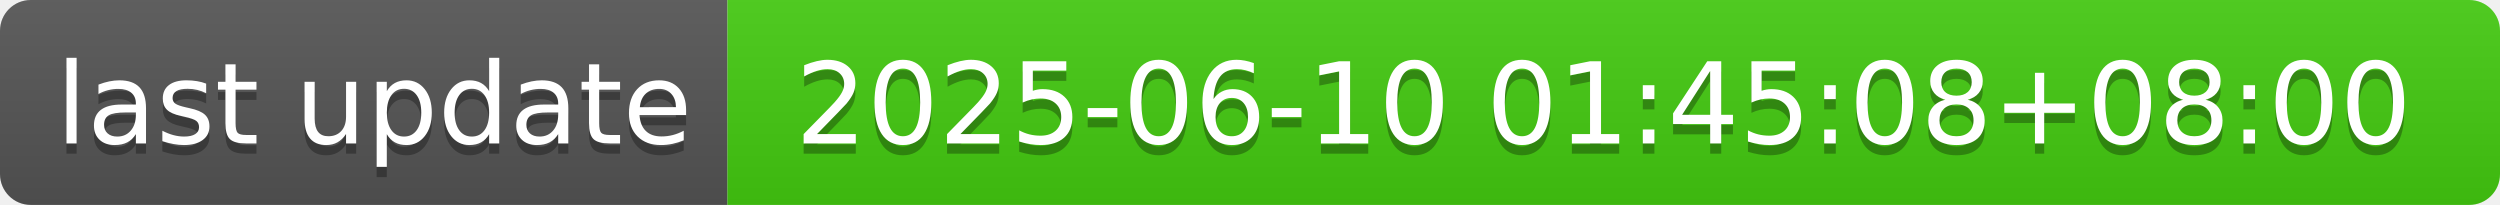
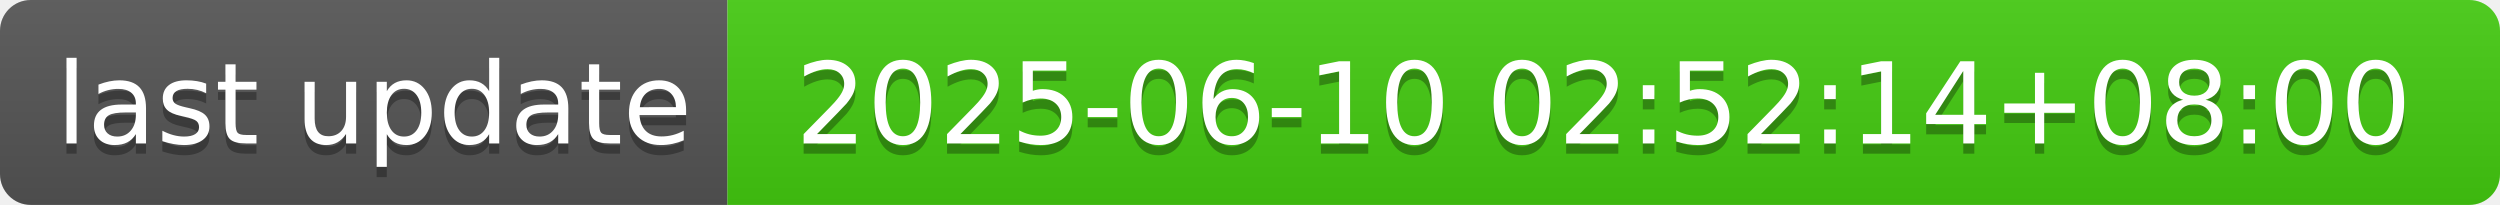
- <svg xmlns="http://www.w3.org/2000/svg" width="244" height="20" role="img" aria-label="last update: 2025-06-10 01:45:08+08:00">
+ <svg xmlns="http://www.w3.org/2000/svg" width="244" height="20" role="img" aria-label="last update: 2025-06-10 02:52:14+08:00">
  <linearGradient id="s" x2="0" y2="100%">
    <stop offset="0" stop-color="#bbb" stop-opacity=".1" />
    <stop offset="1" stop-opacity=".1" />
  </linearGradient>
  <clipPath id="r">
    <rect width="244" height="20" rx="3" fill="#fff" />
  </clipPath>
  <g clip-path="url(#r)">
    <rect width="71" height="20" fill="#555" />
    <rect x="71" width="173" height="20" fill="#4c1" />
    <rect width="244" height="20" fill="url(#s)" />
  </g>
  <g fill="#fff" text-anchor="middle" font-family="Verdana,Geneva,DejaVu Sans,sans-serif" text-rendering="geometricPrecision" font-size="110">
    <text aria-hidden="true" x="365" y="150" fill="#010101" fill-opacity=".3" transform="scale(.1)" textLength="610">last update</text>
    <text x="365" y="140" transform="scale(.1)" fill="#fff" textLength="610">last update</text>
-     <text aria-hidden="true" x="1565" y="150" fill="#010101" fill-opacity=".3" transform="scale(.1)" textLength="1630">2025-06-10 01:45:08+08:00</text>
-     <text x="1565" y="140" transform="scale(.1)" fill="#fff" textLength="1630">2025-06-10 01:45:08+08:00</text>
+     <text aria-hidden="true" x="1565" y="150" fill="#010101" fill-opacity=".3" transform="scale(.1)" textLength="1630">2025-06-10 02:52:14+08:00</text>
+     <text x="1565" y="140" transform="scale(.1)" fill="#fff" textLength="1630">2025-06-10 02:52:14+08:00</text>
  </g>
</svg>
